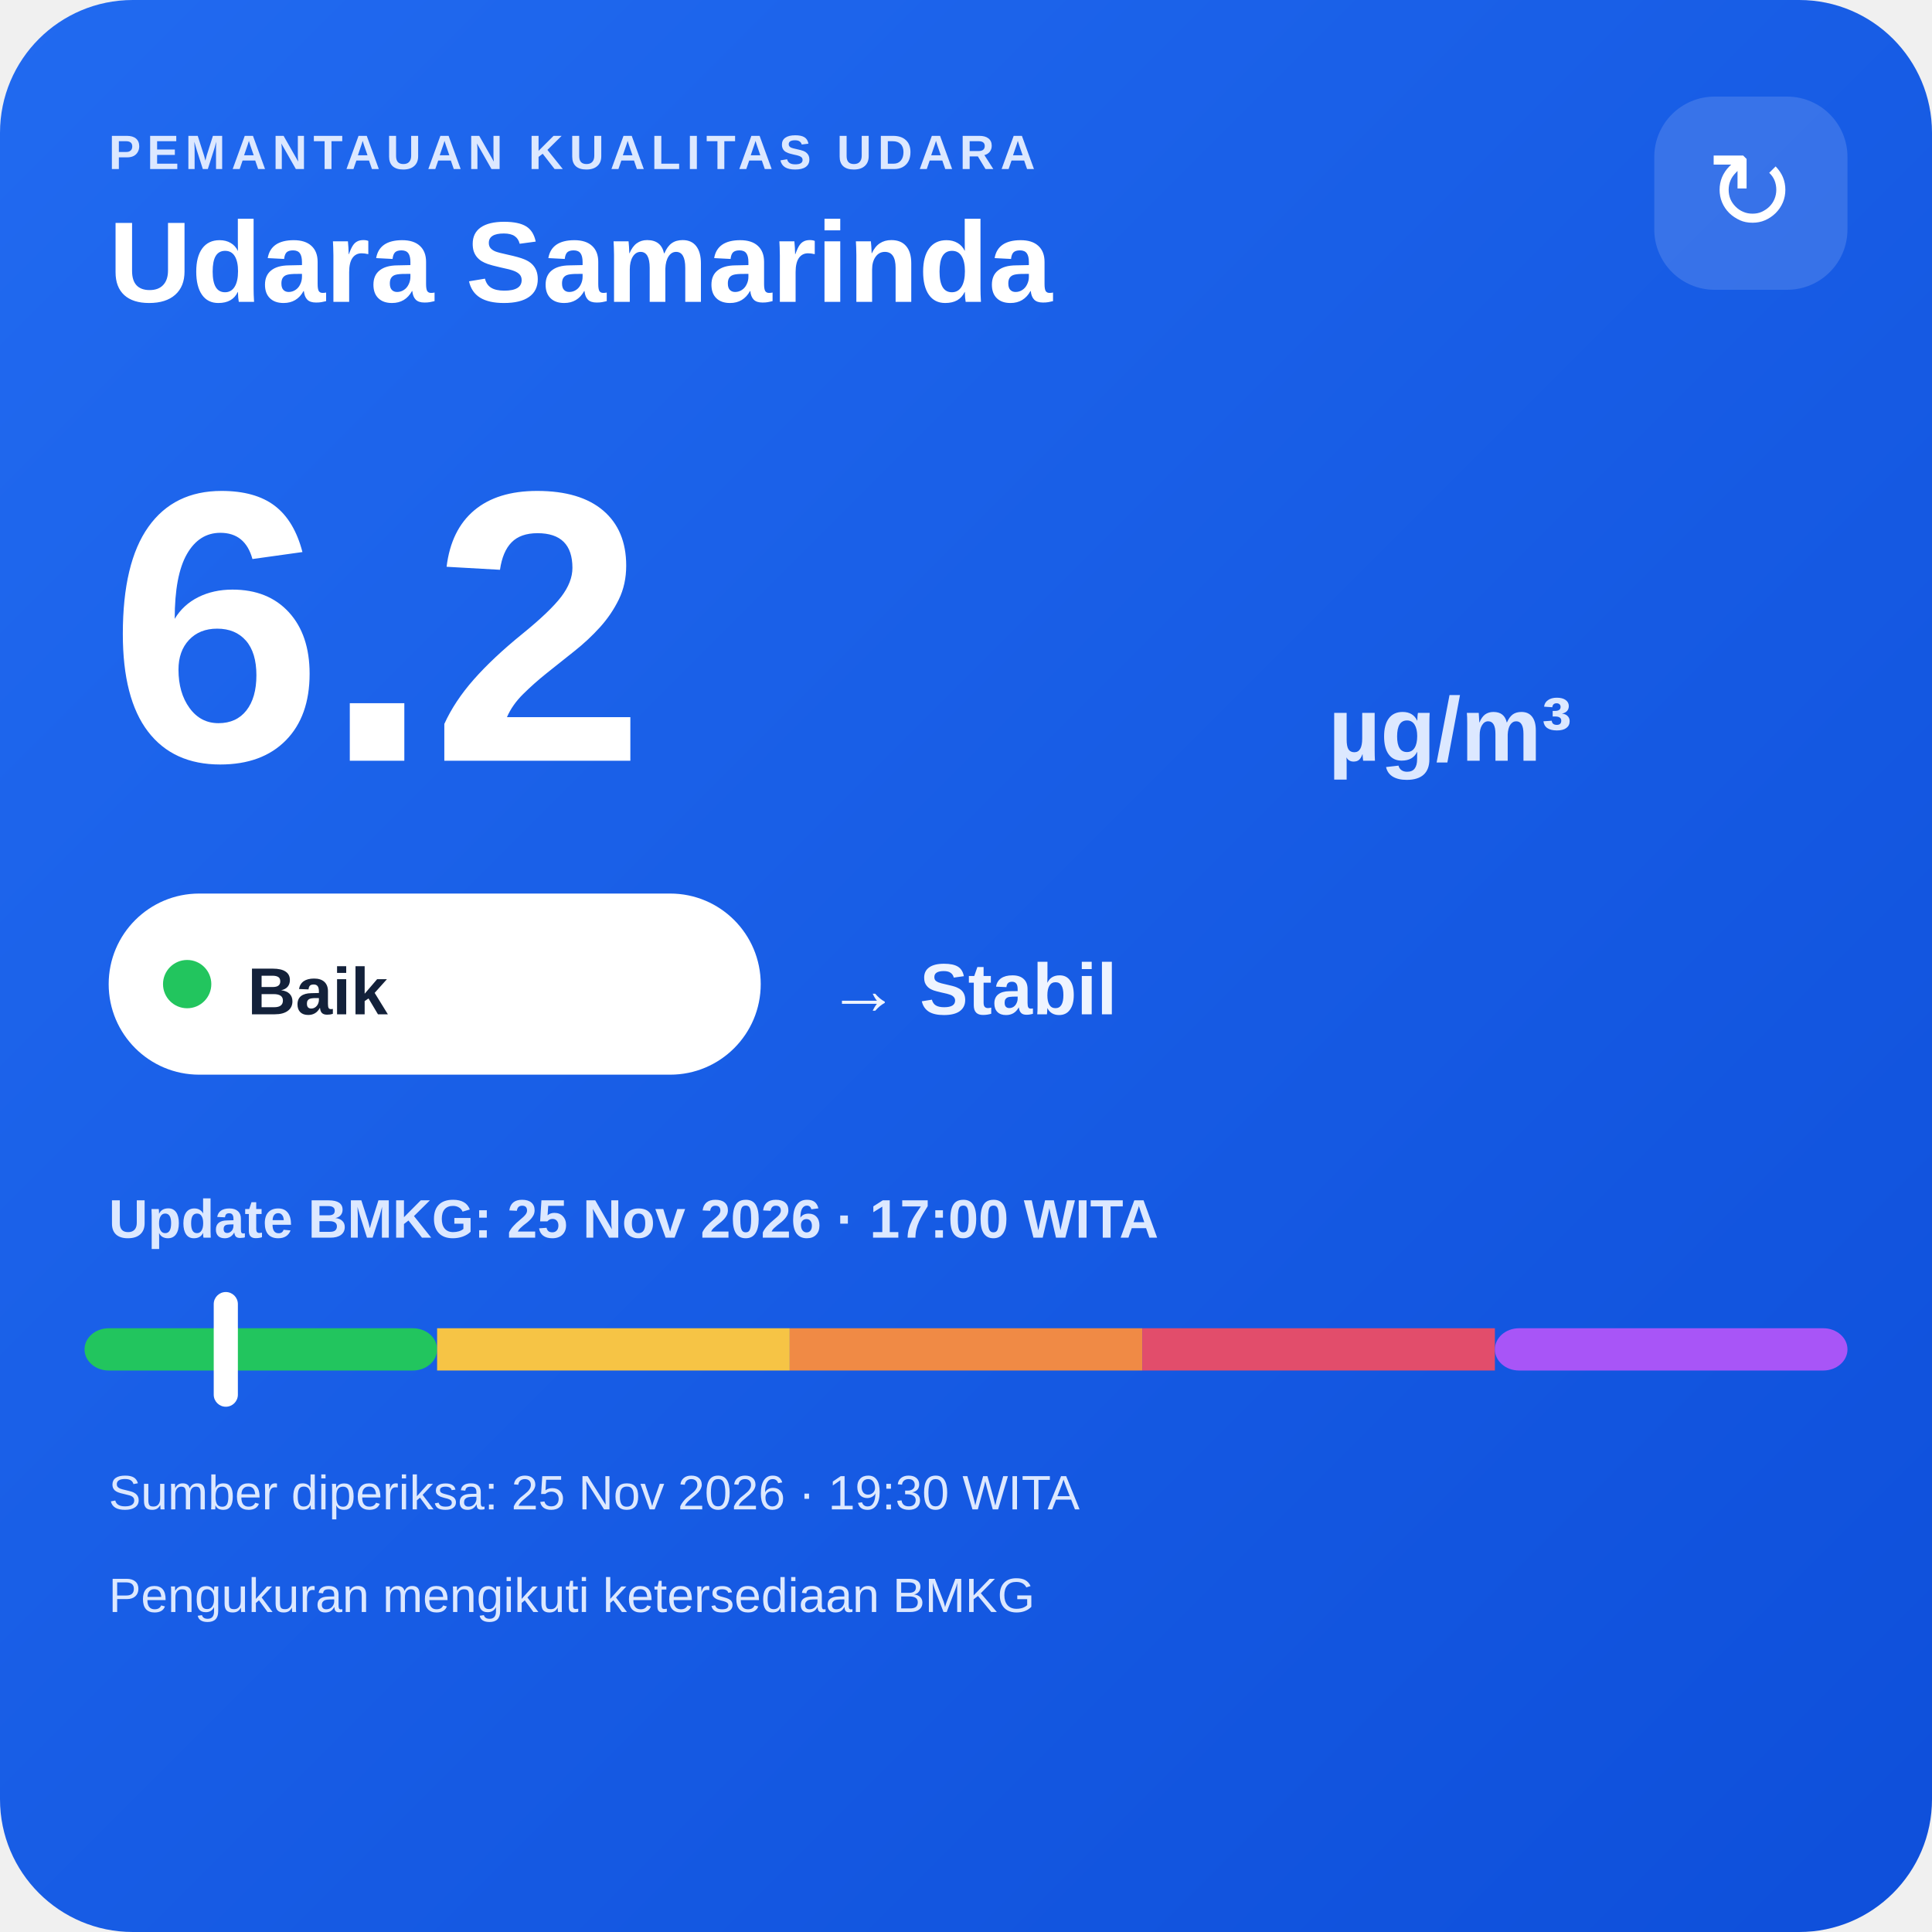
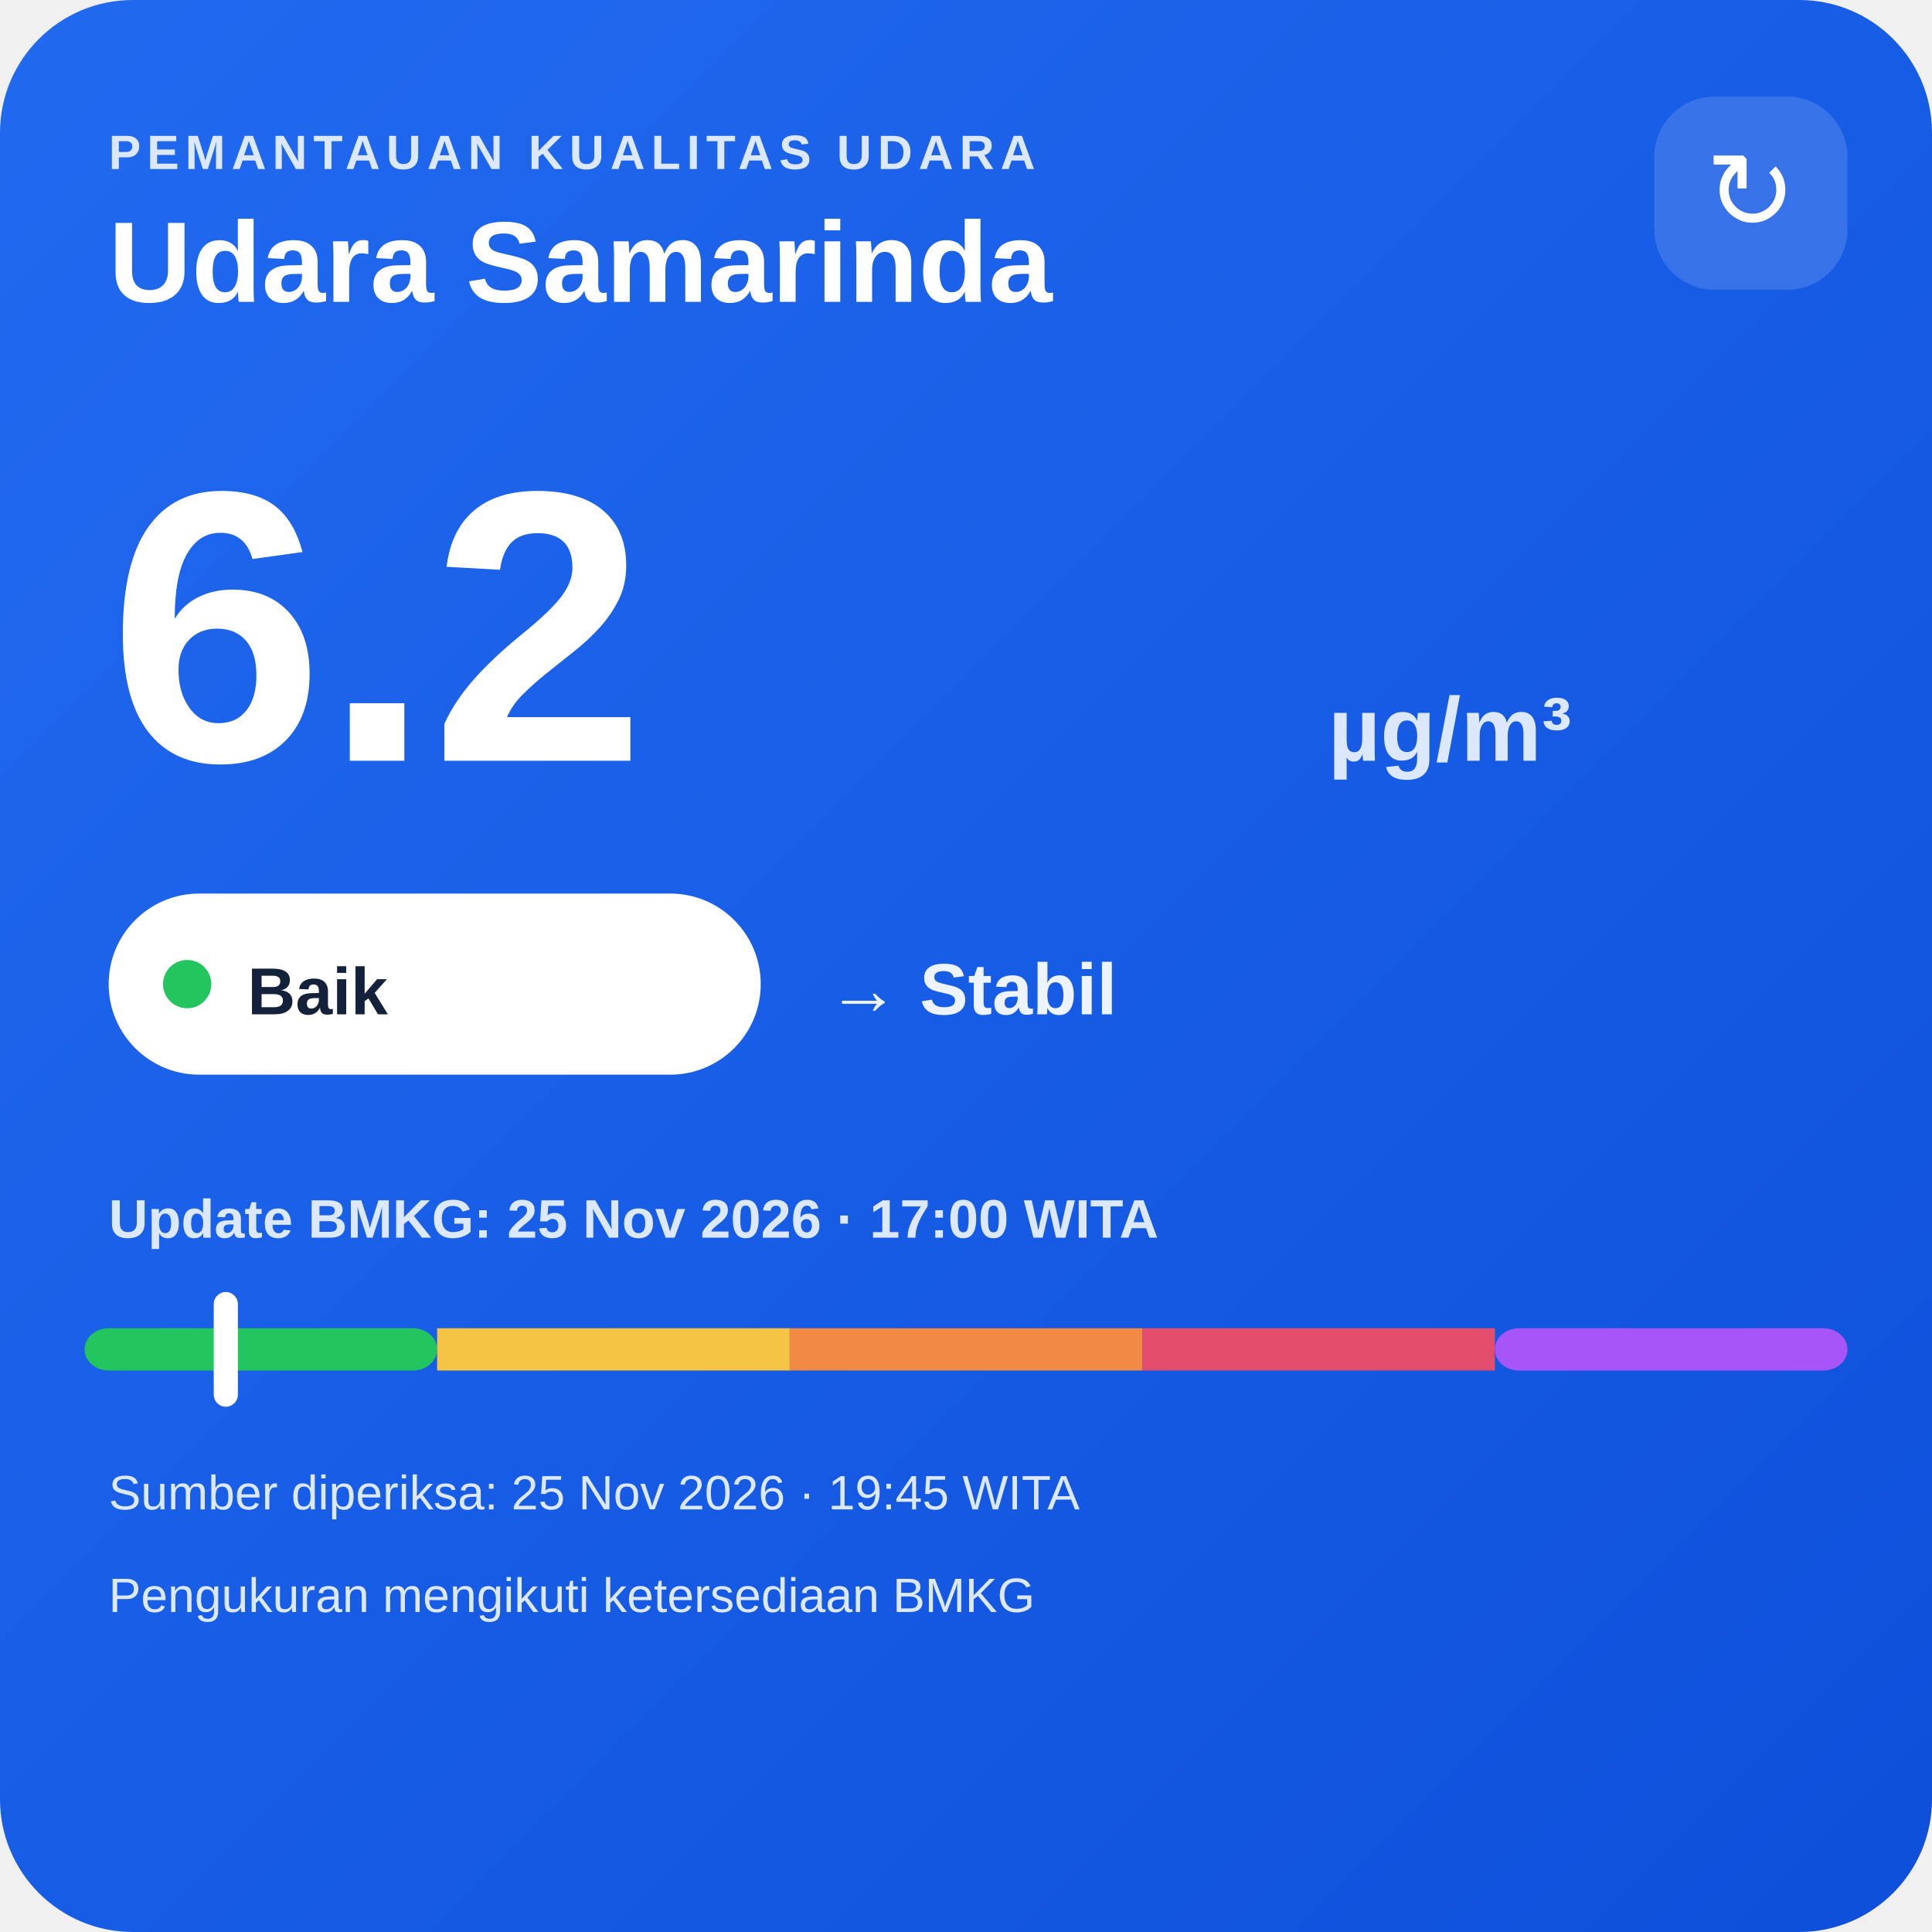
<svg xmlns="http://www.w3.org/2000/svg" width="320" height="320" viewBox="0 0 320 320">
  <defs>
    <linearGradient id="bg" x1="0" y1="0" x2="1" y2="1">
      <stop offset="0" stop-color="#216af0" />
      <stop offset="1" stop-color="#0e4fda" />
    </linearGradient>
  </defs>
  <rect width="320" height="320" rx="22" fill="url(#bg)" />
  <text x="18" y="28" fill="#dce8ff" font-family="Arial,sans-serif" font-size="8" font-weight="700" letter-spacing="1">PEMANTAUAN KUALITAS UDARA</text>
  <text x="18" y="50" fill="#ffffff" font-family="Arial,sans-serif" font-size="19" font-weight="700">Udara Samarinda</text>
  <rect x="274" y="16" width="32" height="32" rx="10" fill="#ffffff" fill-opacity=".14" />
  <text x="290" y="38" text-anchor="middle" fill="#ffffff" font-family="Arial,sans-serif" font-size="18">↻</text>
  <text x="18" y="126" fill="#ffffff" font-family="Arial,sans-serif" font-size="64" font-weight="800">6.2</text>
  <text x="220" y="126" fill="#dce8ff" font-family="Arial,sans-serif" font-size="15" font-weight="700">µg/m³</text>
  <rect x="18" y="148" width="108" height="30" rx="15" fill="#ffffff" />
  <circle cx="31" cy="163" r="4" fill="#22c55e" />
  <text x="41" y="168" fill="#13213a" font-family="Arial,sans-serif" font-size="11" font-weight="700">Baik</text>
  <text x="137" y="168" fill="#eef4ff" font-family="Arial,sans-serif" font-size="12" font-weight="700">→ Stabil</text>
  <text x="18" y="205" fill="#dce8ff" font-family="Arial,sans-serif" font-size="9" font-weight="700">Update BMKG: 25 Nov 2026 · 17:00 WITA</text>
  <rect x="14" y="220" width="58.4" height="7" rx="4" fill="#22c55e" />
  <rect x="72.4" y="220" width="58.4" height="7" fill="#f6c445" />
  <rect x="130.8" y="220" width="58.4" height="7" fill="#f08a45" />
  <rect x="189.2" y="220" width="58.4" height="7" fill="#e24d6b" />
  <rect x="247.6" y="220" width="58.4" height="7" rx="4" fill="#a855f7" />
  <rect x="35.4" y="214" width="4" height="19" rx="2" fill="#ffffff" />
-   <text x="18" y="250" fill="#dce8ff" font-family="Arial,sans-serif" font-size="8">Sumber diperiksa: 25 Nov 2026 · 19:30 WITA</text>
+   <text x="18" y="250" fill="#dce8ff" font-family="Arial,sans-serif" font-size="8">Sumber diperiksa: 25 Nov 2026 · 19:45 WITA</text>
  <text x="18" y="267" fill="#dce8ff" font-family="Arial,sans-serif" font-size="8">Pengukuran mengikuti ketersediaan BMKG</text>
</svg>
